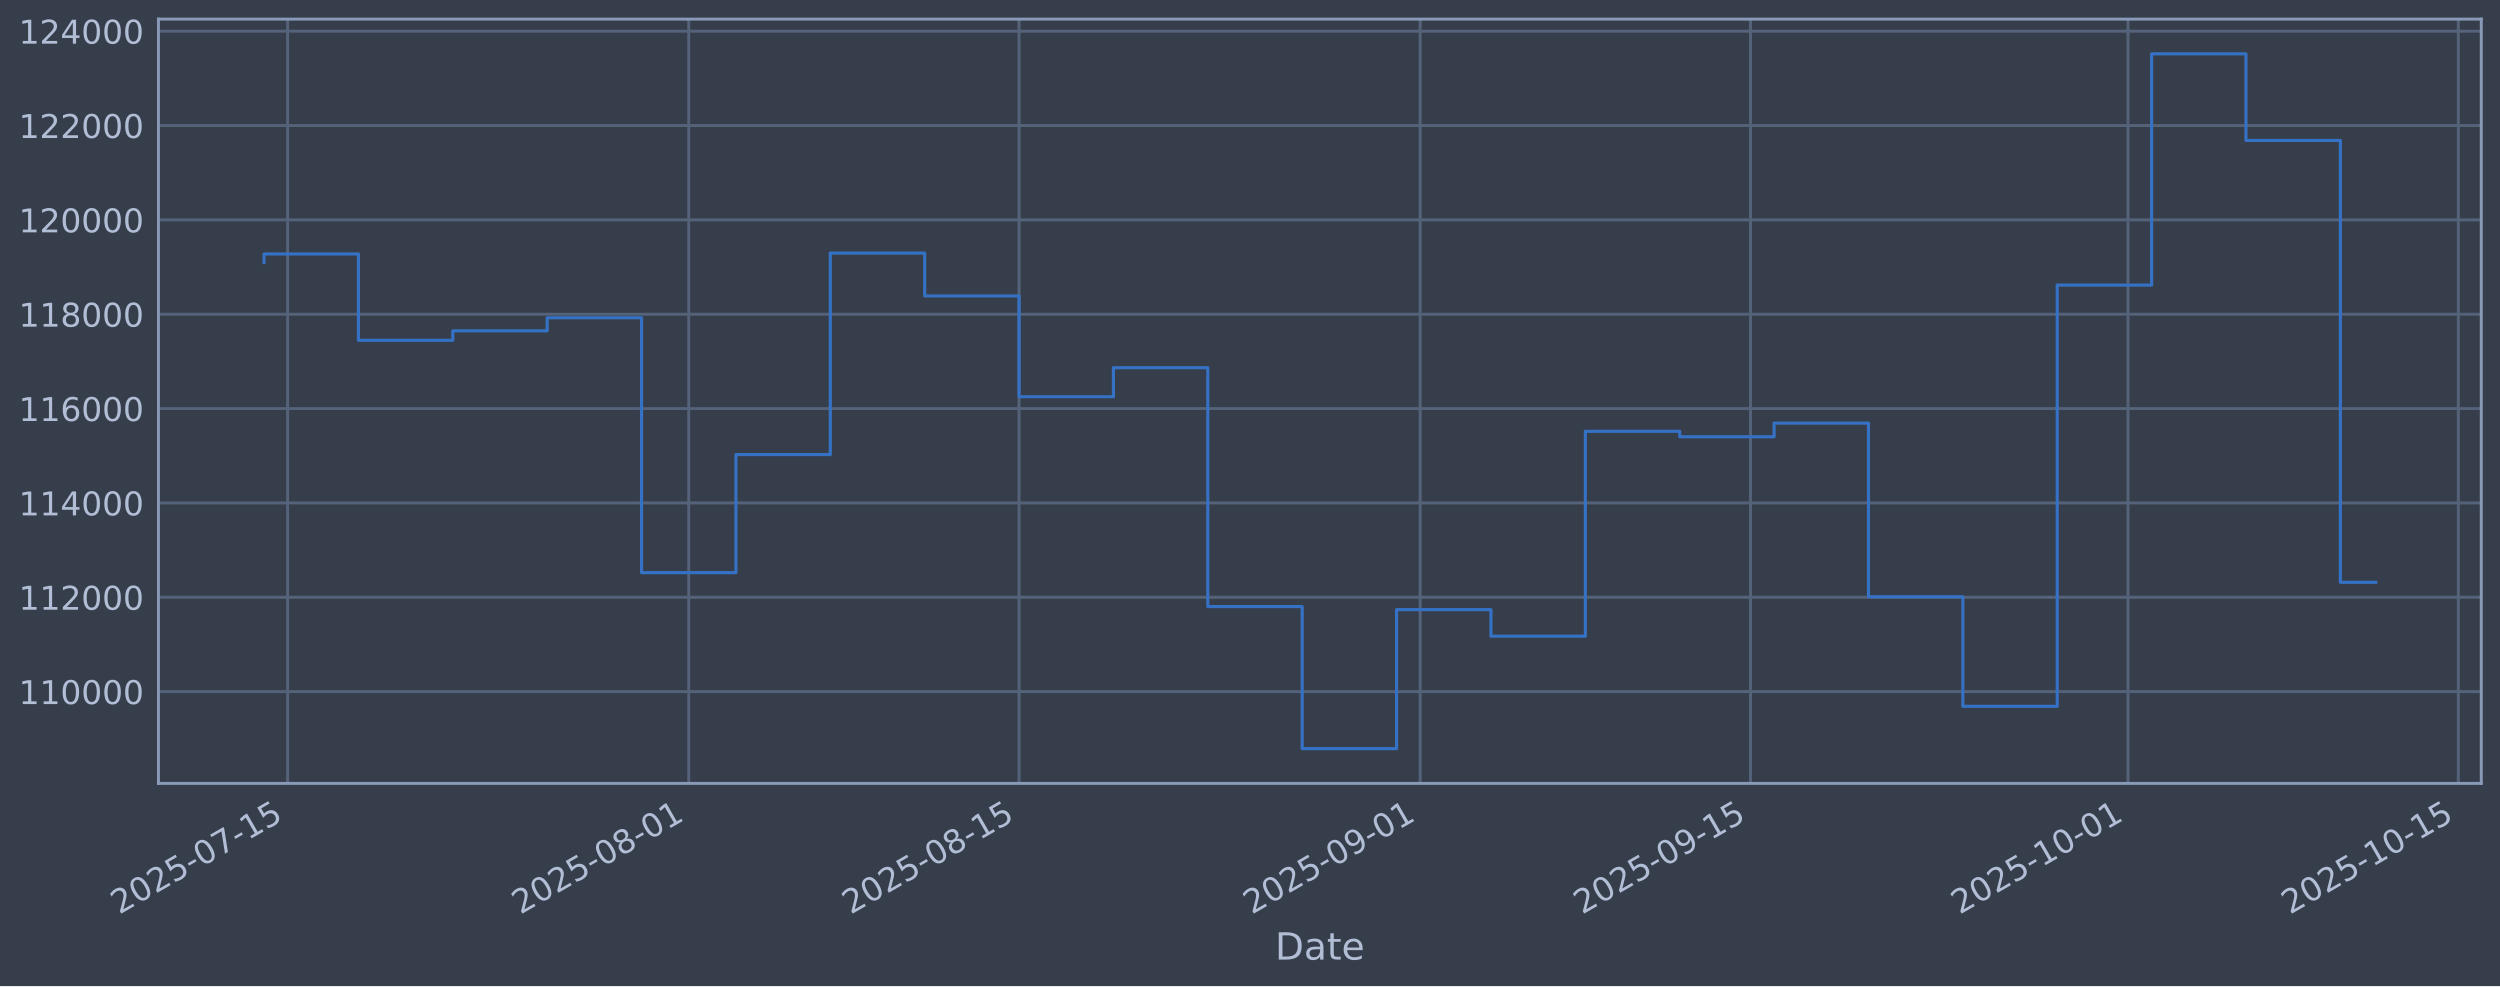
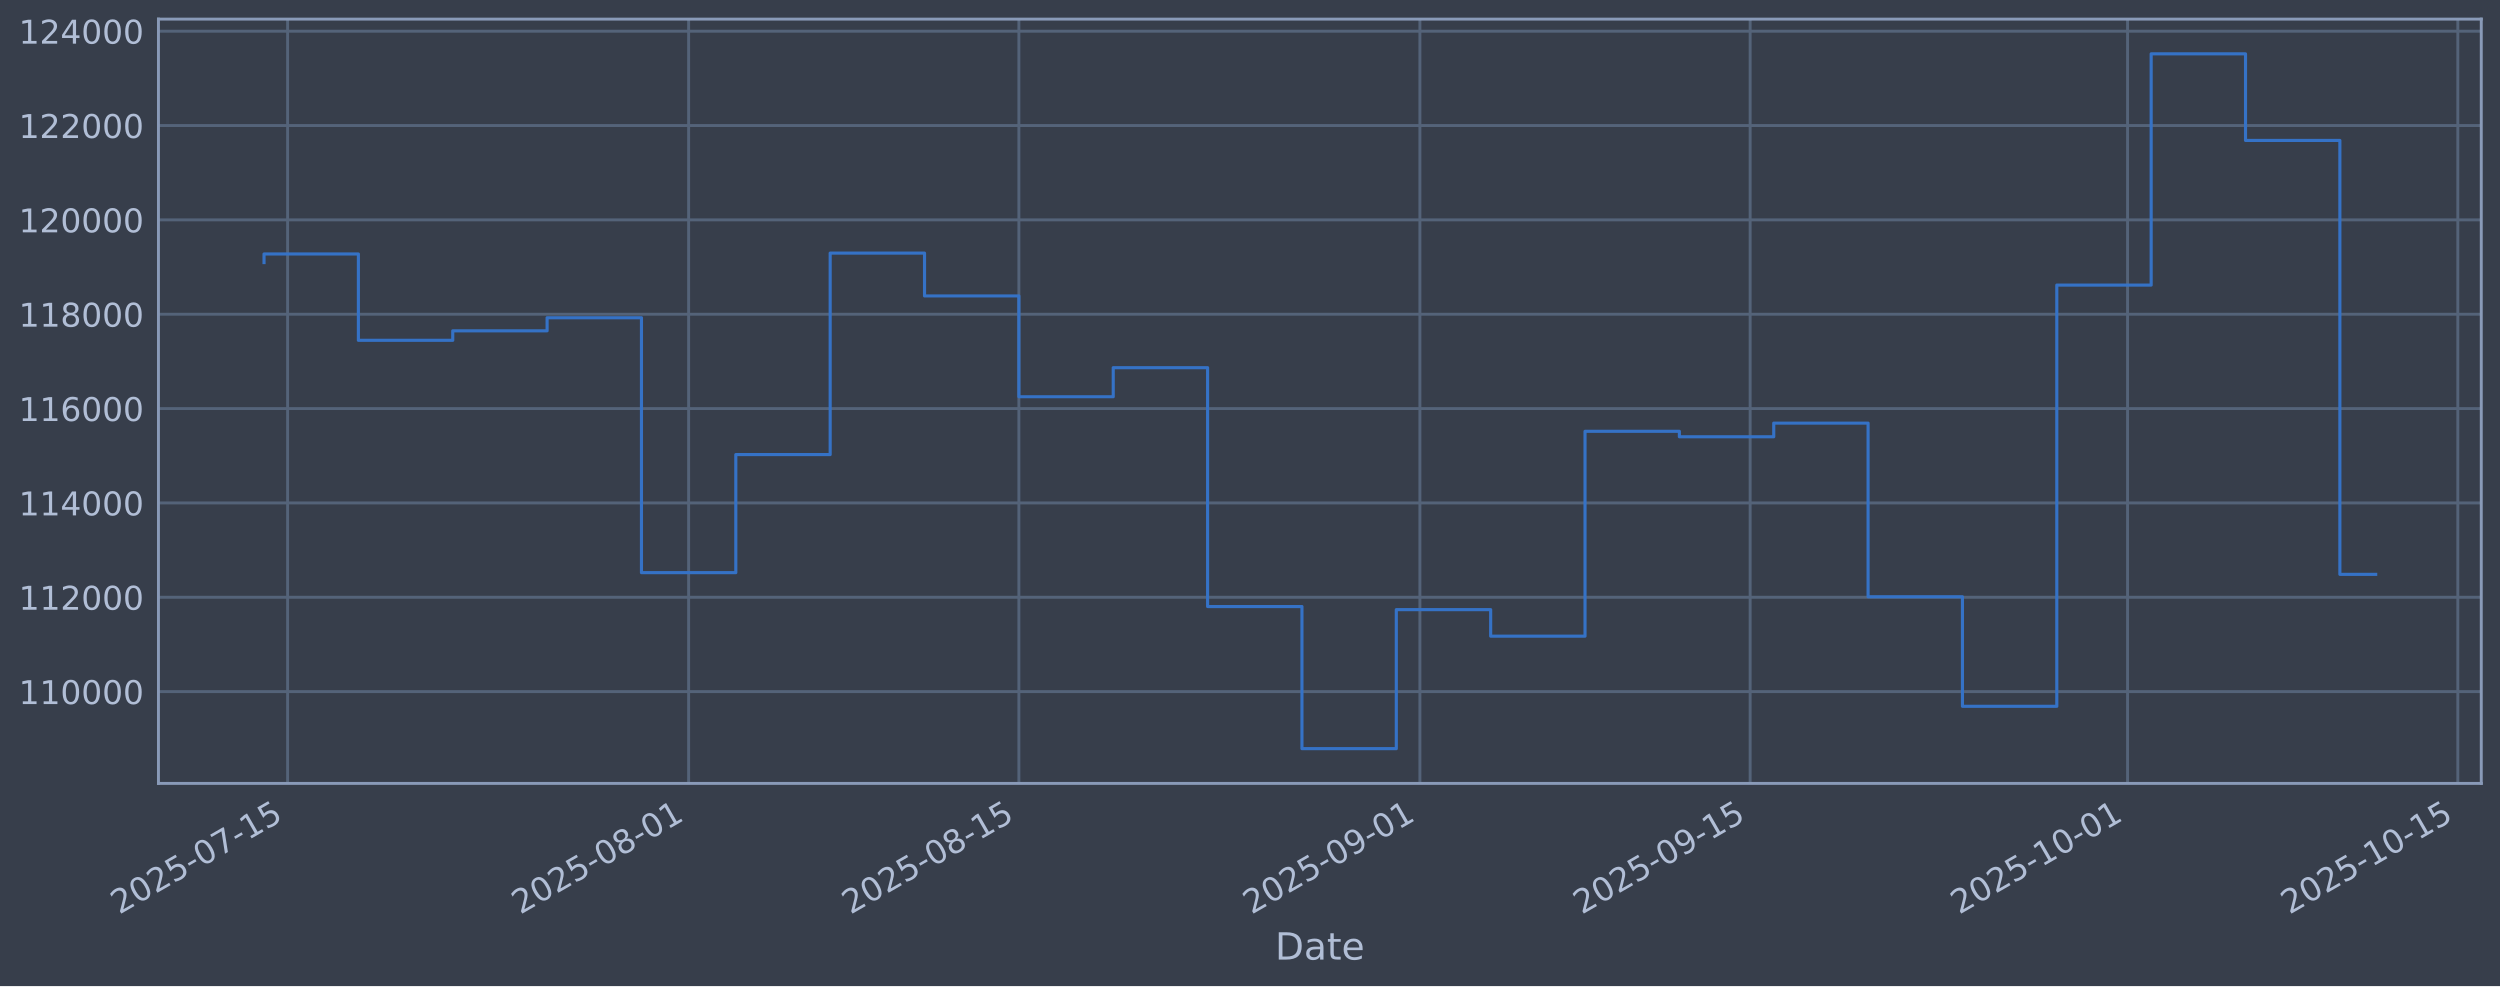
<svg xmlns="http://www.w3.org/2000/svg" xmlns:xlink="http://www.w3.org/1999/xlink" width="960.9pt" height="379.017pt" viewBox="0 0 960.9 379.017" version="1.1">
  <defs>
    <style type="text/css">*{stroke-linejoin: round; stroke-linecap: butt}</style>
  </defs>
  <g id="figure_1">
    <g id="patch_1">
      <path d="M 0 379.017  L 960.9 379.017  L 960.9 0  L 0 0  z " style="fill: #373e4b" />
    </g>
    <g id="axes_1">
      <g id="patch_2">
        <path d="M 60.901 301.107  L 953.701 301.107  L 953.701 7.347  L 60.901 7.347  z " style="fill: #373e4b" />
      </g>
      <g id="matplotlib.axis_1">
        <g id="xtick_1">
          <g id="line2d_1">
-             <path d="M 110.551 301.107  L 110.551 7.347  " clip-path="url(#pf2e0df5008)" style="fill: none; stroke: #546379; stroke-width: 1.12; stroke-linecap: square" />
+             <path d="M 110.549 301.107  L 110.549 7.347  " clip-path="url(#p57302445ea)" style="fill: none; stroke: #546379; stroke-width: 1.12; stroke-linecap: square" />
          </g>
          <g id="line2d_2" />
          <g id="text_1">
-             <g style="fill: #b1bed6" transform="translate(45.82565 351.6113) rotate(-30) scale(0.126 -0.126)">
+             <g style="fill: #b1bed6" transform="translate(45.82352 351.6113) rotate(-30) scale(0.126 -0.126)">
              <defs>
                <path id="DejaVuSans-32" d="M 1228 531  L 3431 531  L 3431 0  L 469 0  L 469 531  Q 828 903 1448 1529  Q 2069 2156 2228 2338  Q 2531 2678 2651 2914  Q 2772 3150 2772 3378  Q 2772 3750 2511 3984  Q 2250 4219 1831 4219  Q 1534 4219 1204 4116  Q 875 4013 500 3803  L 500 4441  Q 881 4594 1212 4672  Q 1544 4750 1819 4750  Q 2544 4750 2975 4387  Q 3406 4025 3406 3419  Q 3406 3131 3298 2873  Q 3191 2616 2906 2266  Q 2828 2175 2409 1742  Q 1991 1309 1228 531  z " transform="scale(0.015625)" />
                <path id="DejaVuSans-30" d="M 2034 4250  Q 1547 4250 1301 3770  Q 1056 3291 1056 2328  Q 1056 1369 1301 889  Q 1547 409 2034 409  Q 2525 409 2770 889  Q 3016 1369 3016 2328  Q 3016 3291 2770 3770  Q 2525 4250 2034 4250  z M 2034 4750  Q 2819 4750 3233 4129  Q 3647 3509 3647 2328  Q 3647 1150 3233 529  Q 2819 -91 2034 -91  Q 1250 -91 836 529  Q 422 1150 422 2328  Q 422 3509 836 4129  Q 1250 4750 2034 4750  z " transform="scale(0.015625)" />
                <path id="DejaVuSans-35" d="M 691 4666  L 3169 4666  L 3169 4134  L 1269 4134  L 1269 2991  Q 1406 3038 1543 3061  Q 1681 3084 1819 3084  Q 2600 3084 3056 2656  Q 3513 2228 3513 1497  Q 3513 744 3044 326  Q 2575 -91 1722 -91  Q 1428 -91 1123 -41  Q 819 9 494 109  L 494 744  Q 775 591 1075 516  Q 1375 441 1709 441  Q 2250 441 2565 725  Q 2881 1009 2881 1497  Q 2881 1984 2565 2268  Q 2250 2553 1709 2553  Q 1456 2553 1204 2497  Q 953 2441 691 2322  L 691 4666  z " transform="scale(0.015625)" />
                <path id="DejaVuSans-2d" d="M 313 2009  L 1997 2009  L 1997 1497  L 313 1497  L 313 2009  z " transform="scale(0.015625)" />
                <path id="DejaVuSans-37" d="M 525 4666  L 3525 4666  L 3525 4397  L 1831 0  L 1172 0  L 2766 4134  L 525 4134  L 525 4666  z " transform="scale(0.015625)" />
                <path id="DejaVuSans-31" d="M 794 531  L 1825 531  L 1825 4091  L 703 3866  L 703 4441  L 1819 4666  L 2450 4666  L 2450 531  L 3481 531  L 3481 0  L 794 0  L 794 531  z " transform="scale(0.015625)" />
              </defs>
              <use xlink:href="#DejaVuSans-32" />
              <use xlink:href="#DejaVuSans-30" transform="translate(63.62305 0)" />
              <use xlink:href="#DejaVuSans-32" transform="translate(127.2461 0)" />
              <use xlink:href="#DejaVuSans-35" transform="translate(190.8691 0)" />
              <use xlink:href="#DejaVuSans-2d" transform="translate(254.4922 0)" />
              <use xlink:href="#DejaVuSans-30" transform="translate(290.5762 0)" />
              <use xlink:href="#DejaVuSans-37" transform="translate(354.1992 0)" />
              <use xlink:href="#DejaVuSans-2d" transform="translate(417.8223 0)" />
              <use xlink:href="#DejaVuSans-31" transform="translate(453.9062 0)" />
              <use xlink:href="#DejaVuSans-35" transform="translate(517.5293 0)" />
            </g>
          </g>
        </g>
        <g id="xtick_2">
          <g id="line2d_3">
-             <path d="M 264.721 301.107  L 264.721 7.347  " clip-path="url(#pf2e0df5008)" style="fill: none; stroke: #546379; stroke-width: 1.12; stroke-linecap: square" />
+             <path d="M 264.683 301.107  L 264.683 7.347  " clip-path="url(#p57302445ea)" style="fill: none; stroke: #546379; stroke-width: 1.12; stroke-linecap: square" />
          </g>
          <g id="line2d_4" />
          <g id="text_2">
-             <g style="fill: #b1bed6" transform="translate(199.9959 351.6113) rotate(-30) scale(0.126 -0.126)">
+             <g style="fill: #b1bed6" transform="translate(199.9576 351.6113) rotate(-30) scale(0.126 -0.126)">
              <defs>
                <path id="DejaVuSans-38" d="M 2034 2216  Q 1584 2216 1326 1975  Q 1069 1734 1069 1313  Q 1069 891 1326 650  Q 1584 409 2034 409  Q 2484 409 2743 651  Q 3003 894 3003 1313  Q 3003 1734 2745 1975  Q 2488 2216 2034 2216  z M 1403 2484  Q 997 2584 770 2862  Q 544 3141 544 3541  Q 544 4100 942 4425  Q 1341 4750 2034 4750  Q 2731 4750 3128 4425  Q 3525 4100 3525 3541  Q 3525 3141 3298 2862  Q 3072 2584 2669 2484  Q 3125 2378 3379 2068  Q 3634 1759 3634 1313  Q 3634 634 3220 271  Q 2806 -91 2034 -91  Q 1263 -91 848 271  Q 434 634 434 1313  Q 434 1759 690 2068  Q 947 2378 1403 2484  z M 1172 3481  Q 1172 3119 1398 2916  Q 1625 2713 2034 2713  Q 2441 2713 2670 2916  Q 2900 3119 2900 3481  Q 2900 3844 2670 4047  Q 2441 4250 2034 4250  Q 1625 4250 1398 4047  Q 1172 3844 1172 3481  z " transform="scale(0.015625)" />
              </defs>
              <use xlink:href="#DejaVuSans-32" />
              <use xlink:href="#DejaVuSans-30" transform="translate(63.62305 0)" />
              <use xlink:href="#DejaVuSans-32" transform="translate(127.2461 0)" />
              <use xlink:href="#DejaVuSans-35" transform="translate(190.8691 0)" />
              <use xlink:href="#DejaVuSans-2d" transform="translate(254.4922 0)" />
              <use xlink:href="#DejaVuSans-30" transform="translate(290.5762 0)" />
              <use xlink:href="#DejaVuSans-38" transform="translate(354.1992 0)" />
              <use xlink:href="#DejaVuSans-2d" transform="translate(417.8223 0)" />
              <use xlink:href="#DejaVuSans-30" transform="translate(453.9062 0)" />
              <use xlink:href="#DejaVuSans-31" transform="translate(517.5293 0)" />
            </g>
          </g>
        </g>
        <g id="xtick_3">
          <g id="line2d_5">
-             <path d="M 391.685 301.107  L 391.685 7.347  " clip-path="url(#pf2e0df5008)" style="fill: none; stroke: #546379; stroke-width: 1.12; stroke-linecap: square" />
+             <path d="M 391.617 301.107  L 391.617 7.347  " clip-path="url(#p57302445ea)" style="fill: none; stroke: #546379; stroke-width: 1.12; stroke-linecap: square" />
          </g>
          <g id="line2d_6" />
          <g id="text_3">
-             <g style="fill: #b1bed6" transform="translate(326.9596 351.6113) rotate(-30) scale(0.126 -0.126)">
+             <g style="fill: #b1bed6" transform="translate(326.8915 351.6113) rotate(-30) scale(0.126 -0.126)">
              <use xlink:href="#DejaVuSans-32" />
              <use xlink:href="#DejaVuSans-30" transform="translate(63.62305 0)" />
              <use xlink:href="#DejaVuSans-32" transform="translate(127.2461 0)" />
              <use xlink:href="#DejaVuSans-35" transform="translate(190.8691 0)" />
              <use xlink:href="#DejaVuSans-2d" transform="translate(254.4922 0)" />
              <use xlink:href="#DejaVuSans-30" transform="translate(290.5762 0)" />
              <use xlink:href="#DejaVuSans-38" transform="translate(354.1992 0)" />
              <use xlink:href="#DejaVuSans-2d" transform="translate(417.8223 0)" />
              <use xlink:href="#DejaVuSans-31" transform="translate(453.9062 0)" />
              <use xlink:href="#DejaVuSans-35" transform="translate(517.5293 0)" />
            </g>
          </g>
        </g>
        <g id="xtick_4">
          <g id="line2d_7">
-             <path d="M 545.855 301.107  L 545.855 7.347  " clip-path="url(#pf2e0df5008)" style="fill: none; stroke: #546379; stroke-width: 1.12; stroke-linecap: square" />
+             <path d="M 545.751 301.107  L 545.751 7.347  " clip-path="url(#p57302445ea)" style="fill: none; stroke: #546379; stroke-width: 1.12; stroke-linecap: square" />
          </g>
          <g id="line2d_8" />
          <g id="text_4">
-             <g style="fill: #b1bed6" transform="translate(481.1298 351.6113) rotate(-30) scale(0.126 -0.126)">
+             <g style="fill: #b1bed6" transform="translate(481.0255 351.6113) rotate(-30) scale(0.126 -0.126)">
              <defs>
                <path id="DejaVuSans-39" d="M 703 97  L 703 672  Q 941 559 1184 500  Q 1428 441 1663 441  Q 2288 441 2617 861  Q 2947 1281 2994 2138  Q 2813 1869 2534 1725  Q 2256 1581 1919 1581  Q 1219 1581 811 2004  Q 403 2428 403 3163  Q 403 3881 828 4315  Q 1253 4750 1959 4750  Q 2769 4750 3195 4129  Q 3622 3509 3622 2328  Q 3622 1225 3098 567  Q 2575 -91 1691 -91  Q 1453 -91 1209 -44  Q 966 3 703 97  z M 1959 2075  Q 2384 2075 2632 2365  Q 2881 2656 2881 3163  Q 2881 3666 2632 3958  Q 2384 4250 1959 4250  Q 1534 4250 1286 3958  Q 1038 3666 1038 3163  Q 1038 2656 1286 2365  Q 1534 2075 1959 2075  z " transform="scale(0.015625)" />
              </defs>
              <use xlink:href="#DejaVuSans-32" />
              <use xlink:href="#DejaVuSans-30" transform="translate(63.62305 0)" />
              <use xlink:href="#DejaVuSans-32" transform="translate(127.2461 0)" />
              <use xlink:href="#DejaVuSans-35" transform="translate(190.8691 0)" />
              <use xlink:href="#DejaVuSans-2d" transform="translate(254.4922 0)" />
              <use xlink:href="#DejaVuSans-30" transform="translate(290.5762 0)" />
              <use xlink:href="#DejaVuSans-39" transform="translate(354.1992 0)" />
              <use xlink:href="#DejaVuSans-2d" transform="translate(417.8223 0)" />
              <use xlink:href="#DejaVuSans-30" transform="translate(453.9062 0)" />
              <use xlink:href="#DejaVuSans-31" transform="translate(517.5293 0)" />
            </g>
          </g>
        </g>
        <g id="xtick_5">
          <g id="line2d_9">
-             <path d="M 672.819 301.107  L 672.819 7.347  " clip-path="url(#pf2e0df5008)" style="fill: none; stroke: #546379; stroke-width: 1.12; stroke-linecap: square" />
+             <path d="M 672.685 301.107  L 672.685 7.347  " clip-path="url(#p57302445ea)" style="fill: none; stroke: #546379; stroke-width: 1.12; stroke-linecap: square" />
          </g>
          <g id="line2d_10" />
          <g id="text_5">
-             <g style="fill: #b1bed6" transform="translate(608.0935 351.6113) rotate(-30) scale(0.126 -0.126)">
+             <g style="fill: #b1bed6" transform="translate(607.9594 351.6113) rotate(-30) scale(0.126 -0.126)">
              <use xlink:href="#DejaVuSans-32" />
              <use xlink:href="#DejaVuSans-30" transform="translate(63.62305 0)" />
              <use xlink:href="#DejaVuSans-32" transform="translate(127.2461 0)" />
              <use xlink:href="#DejaVuSans-35" transform="translate(190.8691 0)" />
              <use xlink:href="#DejaVuSans-2d" transform="translate(254.4922 0)" />
              <use xlink:href="#DejaVuSans-30" transform="translate(290.5762 0)" />
              <use xlink:href="#DejaVuSans-39" transform="translate(354.1992 0)" />
              <use xlink:href="#DejaVuSans-2d" transform="translate(417.8223 0)" />
              <use xlink:href="#DejaVuSans-31" transform="translate(453.9062 0)" />
              <use xlink:href="#DejaVuSans-35" transform="translate(517.5293 0)" />
            </g>
          </g>
        </g>
        <g id="xtick_6">
          <g id="line2d_11">
-             <path d="M 817.92 301.107  L 817.92 7.347  " clip-path="url(#pf2e0df5008)" style="fill: none; stroke: #546379; stroke-width: 1.12; stroke-linecap: square" />
+             <path d="M 817.752 301.107  L 817.752 7.347  " clip-path="url(#p57302445ea)" style="fill: none; stroke: #546379; stroke-width: 1.12; stroke-linecap: square" />
          </g>
          <g id="line2d_12" />
          <g id="text_6">
-             <g style="fill: #b1bed6" transform="translate(753.1949 351.6113) rotate(-30) scale(0.126 -0.126)">
+             <g style="fill: #b1bed6" transform="translate(753.0268 351.6113) rotate(-30) scale(0.126 -0.126)">
              <use xlink:href="#DejaVuSans-32" />
              <use xlink:href="#DejaVuSans-30" transform="translate(63.62305 0)" />
              <use xlink:href="#DejaVuSans-32" transform="translate(127.2461 0)" />
              <use xlink:href="#DejaVuSans-35" transform="translate(190.8691 0)" />
              <use xlink:href="#DejaVuSans-2d" transform="translate(254.4922 0)" />
              <use xlink:href="#DejaVuSans-31" transform="translate(290.5762 0)" />
              <use xlink:href="#DejaVuSans-30" transform="translate(354.1992 0)" />
              <use xlink:href="#DejaVuSans-2d" transform="translate(417.8223 0)" />
              <use xlink:href="#DejaVuSans-30" transform="translate(453.9062 0)" />
              <use xlink:href="#DejaVuSans-31" transform="translate(517.5293 0)" />
            </g>
          </g>
        </g>
        <g id="xtick_7">
          <g id="line2d_13">
-             <path d="M 944.884 301.107  L 944.884 7.347  " clip-path="url(#pf2e0df5008)" style="fill: none; stroke: #546379; stroke-width: 1.12; stroke-linecap: square" />
+             <path d="M 944.686 301.107  L 944.686 7.347  " clip-path="url(#p57302445ea)" style="fill: none; stroke: #546379; stroke-width: 1.12; stroke-linecap: square" />
          </g>
          <g id="line2d_14" />
          <g id="text_7">
-             <g style="fill: #b1bed6" transform="translate(880.1587 351.6113) rotate(-30) scale(0.126 -0.126)">
+             <g style="fill: #b1bed6" transform="translate(879.9607 351.6113) rotate(-30) scale(0.126 -0.126)">
              <use xlink:href="#DejaVuSans-32" />
              <use xlink:href="#DejaVuSans-30" transform="translate(63.62305 0)" />
              <use xlink:href="#DejaVuSans-32" transform="translate(127.2461 0)" />
              <use xlink:href="#DejaVuSans-35" transform="translate(190.8691 0)" />
              <use xlink:href="#DejaVuSans-2d" transform="translate(254.4922 0)" />
              <use xlink:href="#DejaVuSans-31" transform="translate(290.5762 0)" />
              <use xlink:href="#DejaVuSans-30" transform="translate(354.1992 0)" />
              <use xlink:href="#DejaVuSans-2d" transform="translate(417.8223 0)" />
              <use xlink:href="#DejaVuSans-31" transform="translate(453.9062 0)" />
              <use xlink:href="#DejaVuSans-35" transform="translate(517.5293 0)" />
            </g>
          </g>
        </g>
        <g id="text_8">
          <g style="fill: #b1bed6" transform="translate(490.0914 368.8224) scale(0.144 -0.144)">
            <defs>
              <path id="DejaVuSans-44" d="M 1259 4147  L 1259 519  L 2022 519  Q 2988 519 3436 956  Q 3884 1394 3884 2338  Q 3884 3275 3436 3711  Q 2988 4147 2022 4147  L 1259 4147  z M 628 4666  L 1925 4666  Q 3281 4666 3915 4102  Q 4550 3538 4550 2338  Q 4550 1131 3912 565  Q 3275 0 1925 0  L 628 0  L 628 4666  z " transform="scale(0.015625)" />
              <path id="DejaVuSans-61" d="M 2194 1759  Q 1497 1759 1228 1600  Q 959 1441 959 1056  Q 959 750 1161 570  Q 1363 391 1709 391  Q 2188 391 2477 730  Q 2766 1069 2766 1631  L 2766 1759  L 2194 1759  z M 3341 1997  L 3341 0  L 2766 0  L 2766 531  Q 2569 213 2275 61  Q 1981 -91 1556 -91  Q 1019 -91 701 211  Q 384 513 384 1019  Q 384 1609 779 1909  Q 1175 2209 1959 2209  L 2766 2209  L 2766 2266  Q 2766 2663 2505 2880  Q 2244 3097 1772 3097  Q 1472 3097 1187 3025  Q 903 2953 641 2809  L 641 3341  Q 956 3463 1253 3523  Q 1550 3584 1831 3584  Q 2591 3584 2966 3190  Q 3341 2797 3341 1997  z " transform="scale(0.015625)" />
              <path id="DejaVuSans-74" d="M 1172 4494  L 1172 3500  L 2356 3500  L 2356 3053  L 1172 3053  L 1172 1153  Q 1172 725 1289 603  Q 1406 481 1766 481  L 2356 481  L 2356 0  L 1766 0  Q 1100 0 847 248  Q 594 497 594 1153  L 594 3053  L 172 3053  L 172 3500  L 594 3500  L 594 4494  L 1172 4494  z " transform="scale(0.015625)" />
              <path id="DejaVuSans-65" d="M 3597 1894  L 3597 1613  L 953 1613  Q 991 1019 1311 708  Q 1631 397 2203 397  Q 2534 397 2845 478  Q 3156 559 3463 722  L 3463 178  Q 3153 47 2828 -22  Q 2503 -91 2169 -91  Q 1331 -91 842 396  Q 353 884 353 1716  Q 353 2575 817 3079  Q 1281 3584 2069 3584  Q 2775 3584 3186 3129  Q 3597 2675 3597 1894  z M 3022 2063  Q 3016 2534 2758 2815  Q 2500 3097 2075 3097  Q 1594 3097 1305 2825  Q 1016 2553 972 2059  L 3022 2063  z " transform="scale(0.015625)" />
            </defs>
            <use xlink:href="#DejaVuSans-44" />
            <use xlink:href="#DejaVuSans-61" transform="translate(77.00195 0)" />
            <use xlink:href="#DejaVuSans-74" transform="translate(138.2812 0)" />
            <use xlink:href="#DejaVuSans-65" transform="translate(177.4902 0)" />
          </g>
        </g>
      </g>
      <g id="matplotlib.axis_2">
        <g id="ytick_1">
          <g id="line2d_15">
-             <path d="M 60.901 265.829  L 953.701 265.829  " clip-path="url(#pf2e0df5008)" style="fill: none; stroke: #546379; stroke-width: 1.12; stroke-linecap: square" />
+             <path d="M 60.901 265.829  L 953.701 265.829  " clip-path="url(#p57302445ea)" style="fill: none; stroke: #546379; stroke-width: 1.12; stroke-linecap: square" />
          </g>
          <g id="line2d_16" />
          <g id="text_9">
            <g style="fill: #b1bed6" transform="translate(7.2 270.6164) scale(0.126 -0.126)">
              <use xlink:href="#DejaVuSans-31" />
              <use xlink:href="#DejaVuSans-31" transform="translate(63.62305 0)" />
              <use xlink:href="#DejaVuSans-30" transform="translate(127.2461 0)" />
              <use xlink:href="#DejaVuSans-30" transform="translate(190.8691 0)" />
              <use xlink:href="#DejaVuSans-30" transform="translate(254.4922 0)" />
              <use xlink:href="#DejaVuSans-30" transform="translate(318.1152 0)" />
            </g>
          </g>
        </g>
        <g id="ytick_2">
          <g id="line2d_17">
-             <path d="M 60.901 229.566  L 953.701 229.566  " clip-path="url(#pf2e0df5008)" style="fill: none; stroke: #546379; stroke-width: 1.12; stroke-linecap: square" />
+             <path d="M 60.901 229.566  L 953.701 229.566  " clip-path="url(#p57302445ea)" style="fill: none; stroke: #546379; stroke-width: 1.12; stroke-linecap: square" />
          </g>
          <g id="line2d_18" />
          <g id="text_10">
            <g style="fill: #b1bed6" transform="translate(7.2 234.3532) scale(0.126 -0.126)">
              <use xlink:href="#DejaVuSans-31" />
              <use xlink:href="#DejaVuSans-31" transform="translate(63.62305 0)" />
              <use xlink:href="#DejaVuSans-32" transform="translate(127.2461 0)" />
              <use xlink:href="#DejaVuSans-30" transform="translate(190.8691 0)" />
              <use xlink:href="#DejaVuSans-30" transform="translate(254.4922 0)" />
              <use xlink:href="#DejaVuSans-30" transform="translate(318.1152 0)" />
            </g>
          </g>
        </g>
        <g id="ytick_3">
          <g id="line2d_19">
-             <path d="M 60.901 193.303  L 953.701 193.303  " clip-path="url(#pf2e0df5008)" style="fill: none; stroke: #546379; stroke-width: 1.12; stroke-linecap: square" />
+             <path d="M 60.901 193.303  L 953.701 193.303  " clip-path="url(#p57302445ea)" style="fill: none; stroke: #546379; stroke-width: 1.12; stroke-linecap: square" />
          </g>
          <g id="line2d_20" />
          <g id="text_11">
            <g style="fill: #b1bed6" transform="translate(7.2 198.09) scale(0.126 -0.126)">
              <defs>
                <path id="DejaVuSans-34" d="M 2419 4116  L 825 1625  L 2419 1625  L 2419 4116  z M 2253 4666  L 3047 4666  L 3047 1625  L 3713 1625  L 3713 1100  L 3047 1100  L 3047 0  L 2419 0  L 2419 1100  L 313 1100  L 313 1709  L 2253 4666  z " transform="scale(0.015625)" />
              </defs>
              <use xlink:href="#DejaVuSans-31" />
              <use xlink:href="#DejaVuSans-31" transform="translate(63.62305 0)" />
              <use xlink:href="#DejaVuSans-34" transform="translate(127.2461 0)" />
              <use xlink:href="#DejaVuSans-30" transform="translate(190.8691 0)" />
              <use xlink:href="#DejaVuSans-30" transform="translate(254.4922 0)" />
              <use xlink:href="#DejaVuSans-30" transform="translate(318.1152 0)" />
            </g>
          </g>
        </g>
        <g id="ytick_4">
          <g id="line2d_21">
-             <path d="M 60.901 157.04  L 953.701 157.04  " clip-path="url(#pf2e0df5008)" style="fill: none; stroke: #546379; stroke-width: 1.12; stroke-linecap: square" />
+             <path d="M 60.901 157.04  L 953.701 157.04  " clip-path="url(#p57302445ea)" style="fill: none; stroke: #546379; stroke-width: 1.12; stroke-linecap: square" />
          </g>
          <g id="line2d_22" />
          <g id="text_12">
            <g style="fill: #b1bed6" transform="translate(7.2 161.8268) scale(0.126 -0.126)">
              <defs>
                <path id="DejaVuSans-36" d="M 2113 2584  Q 1688 2584 1439 2293  Q 1191 2003 1191 1497  Q 1191 994 1439 701  Q 1688 409 2113 409  Q 2538 409 2786 701  Q 3034 994 3034 1497  Q 3034 2003 2786 2293  Q 2538 2584 2113 2584  z M 3366 4563  L 3366 3988  Q 3128 4100 2886 4159  Q 2644 4219 2406 4219  Q 1781 4219 1451 3797  Q 1122 3375 1075 2522  Q 1259 2794 1537 2939  Q 1816 3084 2150 3084  Q 2853 3084 3261 2657  Q 3669 2231 3669 1497  Q 3669 778 3244 343  Q 2819 -91 2113 -91  Q 1303 -91 875 529  Q 447 1150 447 2328  Q 447 3434 972 4092  Q 1497 4750 2381 4750  Q 2619 4750 2861 4703  Q 3103 4656 3366 4563  z " transform="scale(0.015625)" />
              </defs>
              <use xlink:href="#DejaVuSans-31" />
              <use xlink:href="#DejaVuSans-31" transform="translate(63.62305 0)" />
              <use xlink:href="#DejaVuSans-36" transform="translate(127.2461 0)" />
              <use xlink:href="#DejaVuSans-30" transform="translate(190.8691 0)" />
              <use xlink:href="#DejaVuSans-30" transform="translate(254.4922 0)" />
              <use xlink:href="#DejaVuSans-30" transform="translate(318.1152 0)" />
            </g>
          </g>
        </g>
        <g id="ytick_5">
          <g id="line2d_23">
-             <path d="M 60.901 120.777  L 953.701 120.777  " clip-path="url(#pf2e0df5008)" style="fill: none; stroke: #546379; stroke-width: 1.12; stroke-linecap: square" />
+             <path d="M 60.901 120.777  L 953.701 120.777  " clip-path="url(#p57302445ea)" style="fill: none; stroke: #546379; stroke-width: 1.12; stroke-linecap: square" />
          </g>
          <g id="line2d_24" />
          <g id="text_13">
            <g style="fill: #b1bed6" transform="translate(7.2 125.5636) scale(0.126 -0.126)">
              <use xlink:href="#DejaVuSans-31" />
              <use xlink:href="#DejaVuSans-31" transform="translate(63.62305 0)" />
              <use xlink:href="#DejaVuSans-38" transform="translate(127.2461 0)" />
              <use xlink:href="#DejaVuSans-30" transform="translate(190.8691 0)" />
              <use xlink:href="#DejaVuSans-30" transform="translate(254.4922 0)" />
              <use xlink:href="#DejaVuSans-30" transform="translate(318.1152 0)" />
            </g>
          </g>
        </g>
        <g id="ytick_6">
          <g id="line2d_25">
-             <path d="M 60.901 84.513  L 953.701 84.513  " clip-path="url(#pf2e0df5008)" style="fill: none; stroke: #546379; stroke-width: 1.12; stroke-linecap: square" />
+             <path d="M 60.901 84.513  L 953.701 84.513  " clip-path="url(#p57302445ea)" style="fill: none; stroke: #546379; stroke-width: 1.12; stroke-linecap: square" />
          </g>
          <g id="line2d_26" />
          <g id="text_14">
            <g style="fill: #b1bed6" transform="translate(7.2 89.30043) scale(0.126 -0.126)">
              <use xlink:href="#DejaVuSans-31" />
              <use xlink:href="#DejaVuSans-32" transform="translate(63.62305 0)" />
              <use xlink:href="#DejaVuSans-30" transform="translate(127.2461 0)" />
              <use xlink:href="#DejaVuSans-30" transform="translate(190.8691 0)" />
              <use xlink:href="#DejaVuSans-30" transform="translate(254.4922 0)" />
              <use xlink:href="#DejaVuSans-30" transform="translate(318.1152 0)" />
            </g>
          </g>
        </g>
        <g id="ytick_7">
          <g id="line2d_27">
-             <path d="M 60.901 48.25  L 953.701 48.25  " clip-path="url(#pf2e0df5008)" style="fill: none; stroke: #546379; stroke-width: 1.12; stroke-linecap: square" />
+             <path d="M 60.901 48.25  L 953.701 48.25  " clip-path="url(#p57302445ea)" style="fill: none; stroke: #546379; stroke-width: 1.12; stroke-linecap: square" />
          </g>
          <g id="line2d_28" />
          <g id="text_15">
            <g style="fill: #b1bed6" transform="translate(7.2 53.03723) scale(0.126 -0.126)">
              <use xlink:href="#DejaVuSans-31" />
              <use xlink:href="#DejaVuSans-32" transform="translate(63.62305 0)" />
              <use xlink:href="#DejaVuSans-32" transform="translate(127.2461 0)" />
              <use xlink:href="#DejaVuSans-30" transform="translate(190.8691 0)" />
              <use xlink:href="#DejaVuSans-30" transform="translate(254.4922 0)" />
              <use xlink:href="#DejaVuSans-30" transform="translate(318.1152 0)" />
            </g>
          </g>
        </g>
        <g id="ytick_8">
          <g id="line2d_29">
-             <path d="M 60.901 11.987  L 953.701 11.987  " clip-path="url(#pf2e0df5008)" style="fill: none; stroke: #546379; stroke-width: 1.12; stroke-linecap: square" />
+             <path d="M 60.901 11.987  L 953.701 11.987  " clip-path="url(#p57302445ea)" style="fill: none; stroke: #546379; stroke-width: 1.12; stroke-linecap: square" />
          </g>
          <g id="line2d_30" />
          <g id="text_16">
            <g style="fill: #b1bed6" transform="translate(7.2 16.77403) scale(0.126 -0.126)">
              <use xlink:href="#DejaVuSans-31" />
              <use xlink:href="#DejaVuSans-32" transform="translate(63.62305 0)" />
              <use xlink:href="#DejaVuSans-34" transform="translate(127.2461 0)" />
              <use xlink:href="#DejaVuSans-30" transform="translate(190.8691 0)" />
              <use xlink:href="#DejaVuSans-30" transform="translate(254.4922 0)" />
              <use xlink:href="#DejaVuSans-30" transform="translate(318.1152 0)" />
            </g>
          </g>
        </g>
      </g>
      <g id="line2d_31">
-         <path d="M 101.482 100.915  L 101.482 97.625  L 137.758 97.625  L 137.758 130.807  L 174.033 130.807  L 174.033 127.153  L 210.308 127.153  L 210.308 122.127  L 246.584 122.127  L 246.584 220.107  L 282.859 220.107  L 282.859 174.728  L 319.134 174.728  L 319.134 97.289  L 355.41 97.289  L 355.41 113.743  L 391.685 113.743  L 391.685 152.487  L 427.96 152.487  L 427.96 141.321  L 464.236 141.321  L 464.236 233.129  L 500.511 233.129  L 500.511 287.754  L 536.786 287.754  L 536.786 234.325  L 573.062 234.325  L 573.062 244.516  L 609.337 244.516  L 609.337 165.785  L 645.613 165.785  L 645.613 167.875  L 681.888 167.875  L 681.888 162.635  L 718.163 162.635  L 718.163 229.38  L 754.439 229.38  L 754.439 271.471  L 790.714 271.471  L 790.714 109.577  L 826.989 109.577  L 826.989 20.7  L 863.265 20.7  L 863.265 53.973  L 899.54 53.973  L 899.54 223.823  L 913.119 223.823  " clip-path="url(#pf2e0df5008)" style="fill: none; stroke: #3572c6; stroke-width: 1.2; stroke-linecap: square" />
+         <path d="M 101.482 100.915  L 101.482 97.625  L 137.749 97.625  L 137.749 130.807  L 174.016 130.807  L 174.016 127.153  L 210.283 127.153  L 210.283 122.127  L 246.55 122.127  L 246.55 220.107  L 282.816 220.107  L 282.816 174.728  L 319.083 174.728  L 319.083 97.289  L 355.35 97.289  L 355.35 113.743  L 391.617 113.743  L 391.617 152.487  L 427.884 152.487  L 427.884 141.321  L 464.151 141.321  L 464.151 233.129  L 500.417 233.129  L 500.417 287.754  L 536.684 287.754  L 536.684 234.325  L 572.951 234.325  L 572.951 244.516  L 609.218 244.516  L 609.218 165.785  L 645.485 165.785  L 645.485 167.875  L 681.752 167.875  L 681.752 162.635  L 718.018 162.635  L 718.018 229.38  L 754.285 229.38  L 754.285 271.471  L 790.552 271.471  L 790.552 109.577  L 826.819 109.577  L 826.819 20.7  L 863.086 20.7  L 863.086 53.973  L 899.353 53.973  L 899.353 220.757  L 913.119 220.757  " clip-path="url(#p57302445ea)" style="fill: none; stroke: #3572c6; stroke-width: 1.2; stroke-linecap: square" />
      </g>
      <g id="patch_3">
        <path d="M 60.901 301.107  L 60.901 7.347  " style="fill: none; stroke: #899ab8; stroke-width: 1.12; stroke-linejoin: miter; stroke-linecap: square" />
      </g>
      <g id="patch_4">
        <path d="M 953.701 301.107  L 953.701 7.347  " style="fill: none; stroke: #899ab8; stroke-width: 1.12; stroke-linejoin: miter; stroke-linecap: square" />
      </g>
      <g id="patch_5">
        <path d="M 60.901 301.107  L 953.701 301.107  " style="fill: none; stroke: #899ab8; stroke-width: 1.12; stroke-linejoin: miter; stroke-linecap: square" />
      </g>
      <g id="patch_6">
        <path d="M 60.901 7.347  L 953.701 7.347  " style="fill: none; stroke: #899ab8; stroke-width: 1.12; stroke-linejoin: miter; stroke-linecap: square" />
      </g>
    </g>
  </g>
  <defs>
-     <clipPath id="pf2e0df5008">
+     <clipPath id="p57302445ea">
      <rect x="60.901" y="7.347" width="892.8" height="293.76" />
    </clipPath>
  </defs>
</svg>
